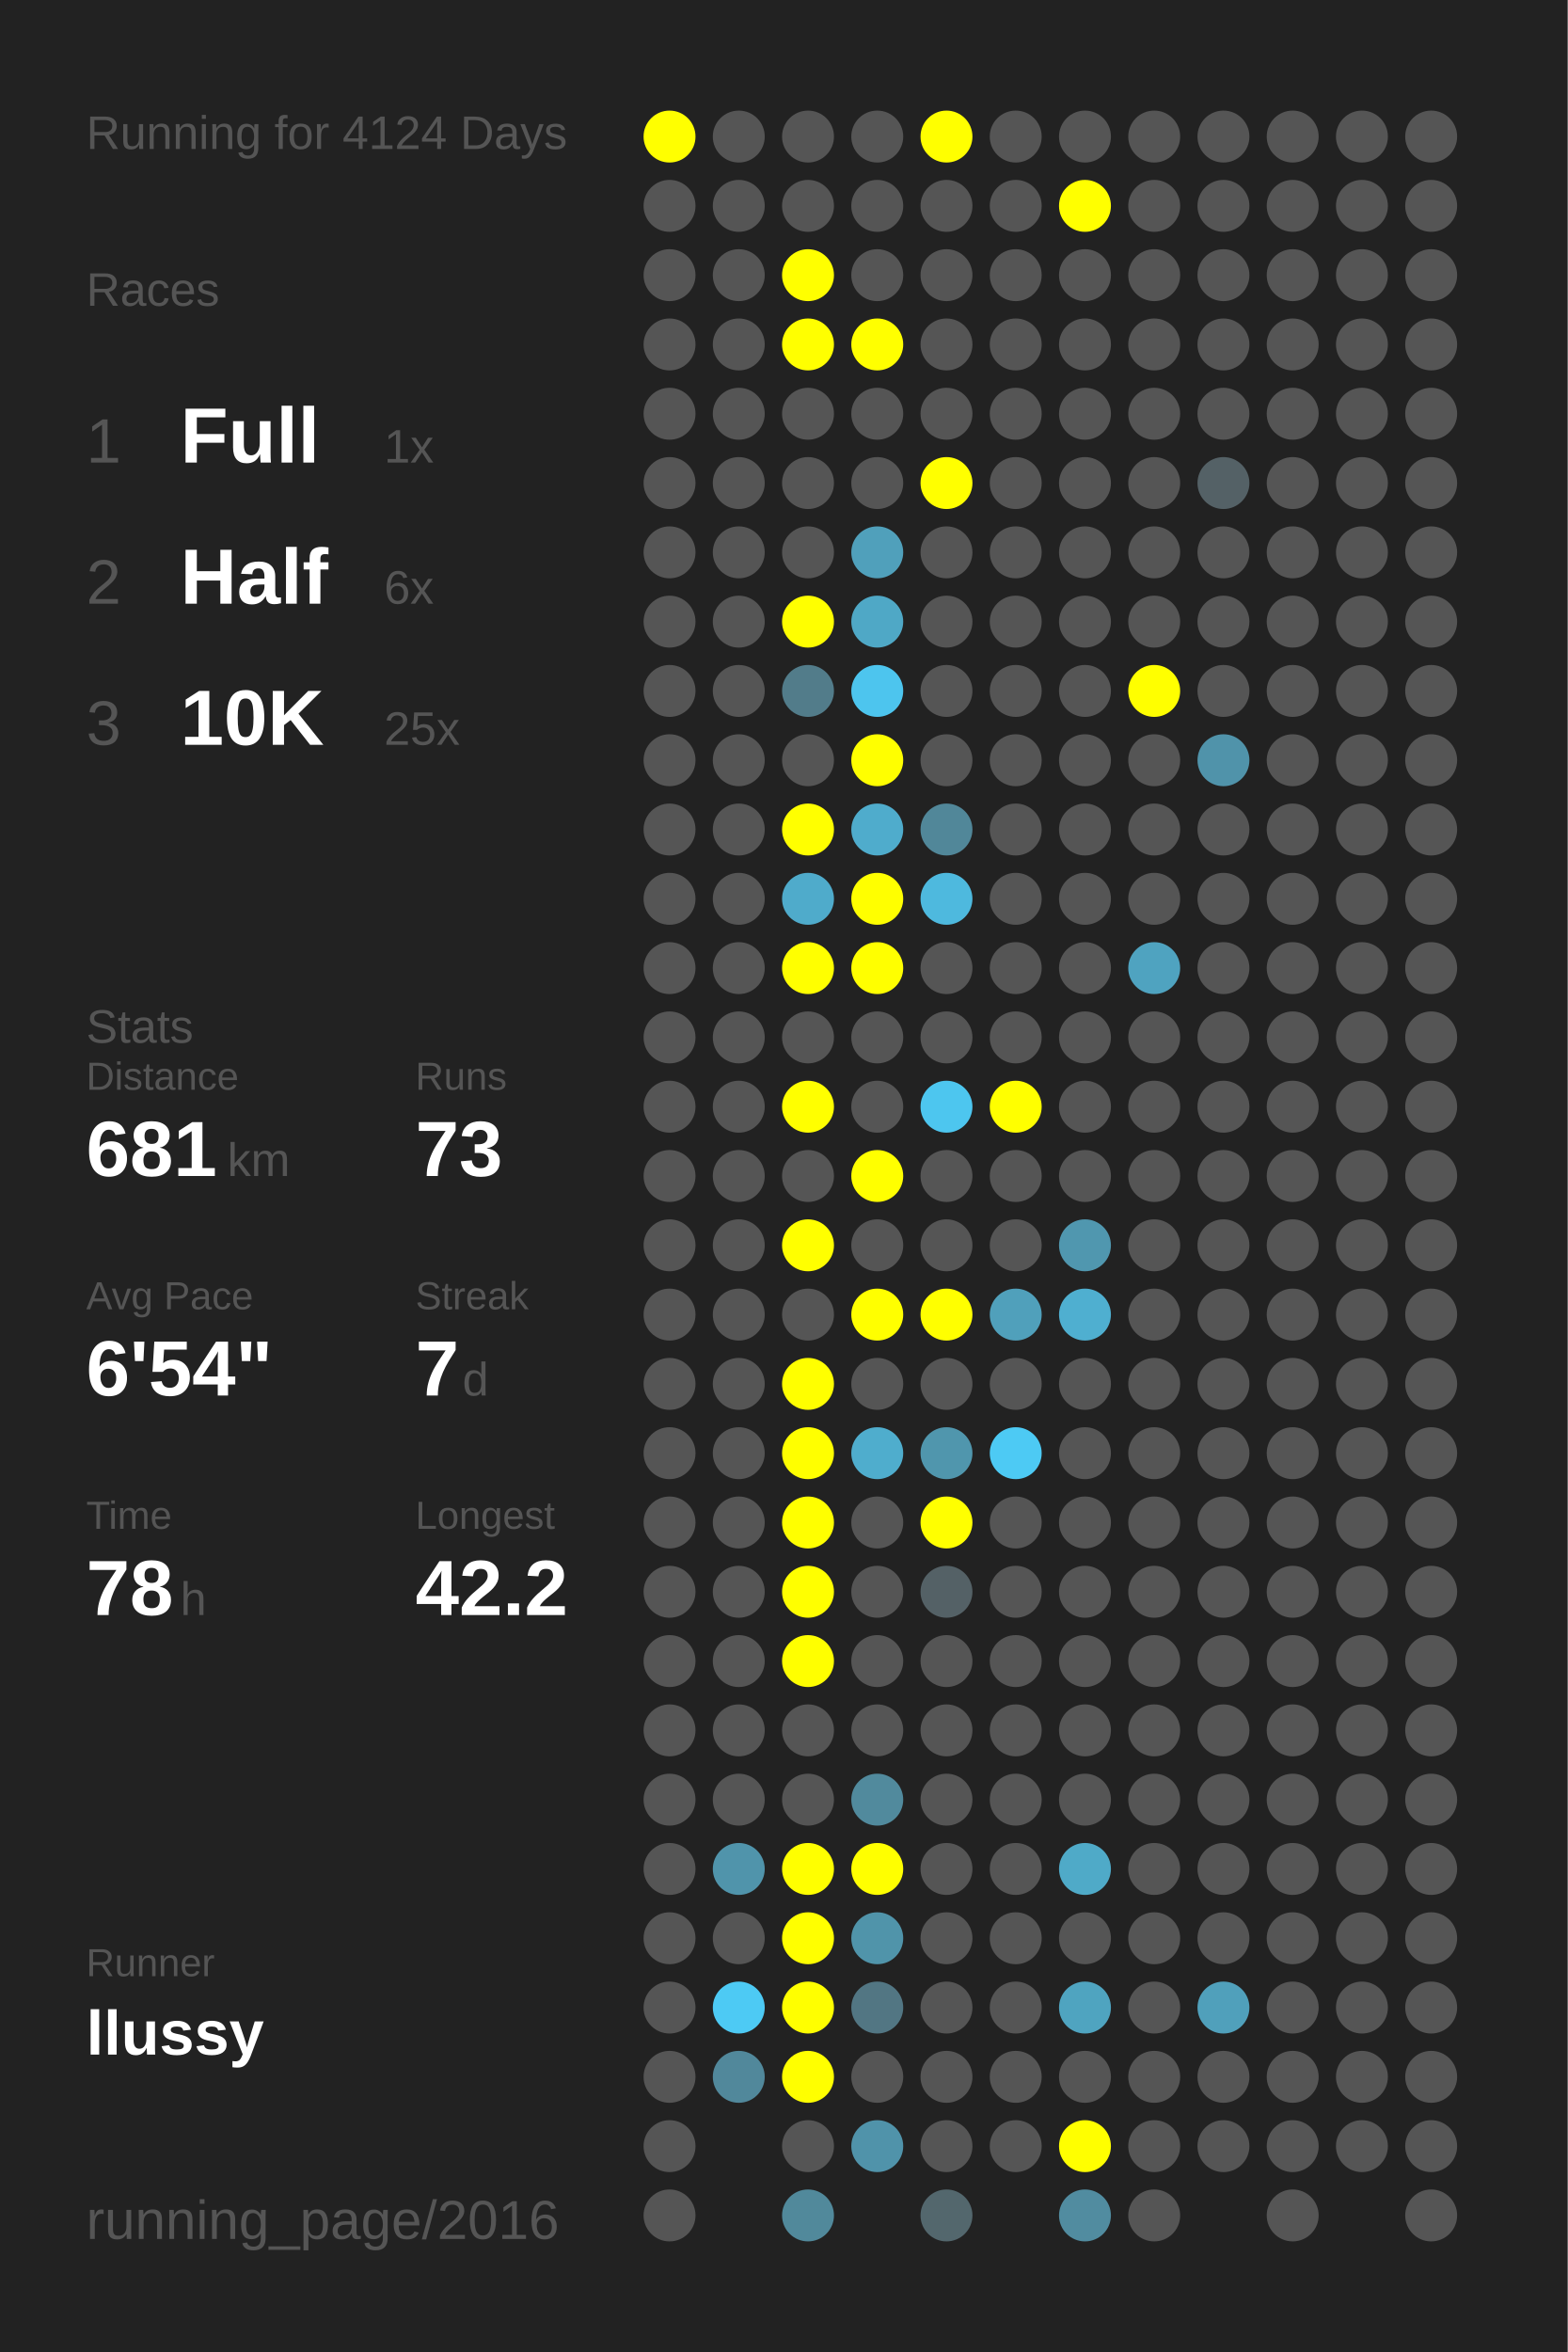
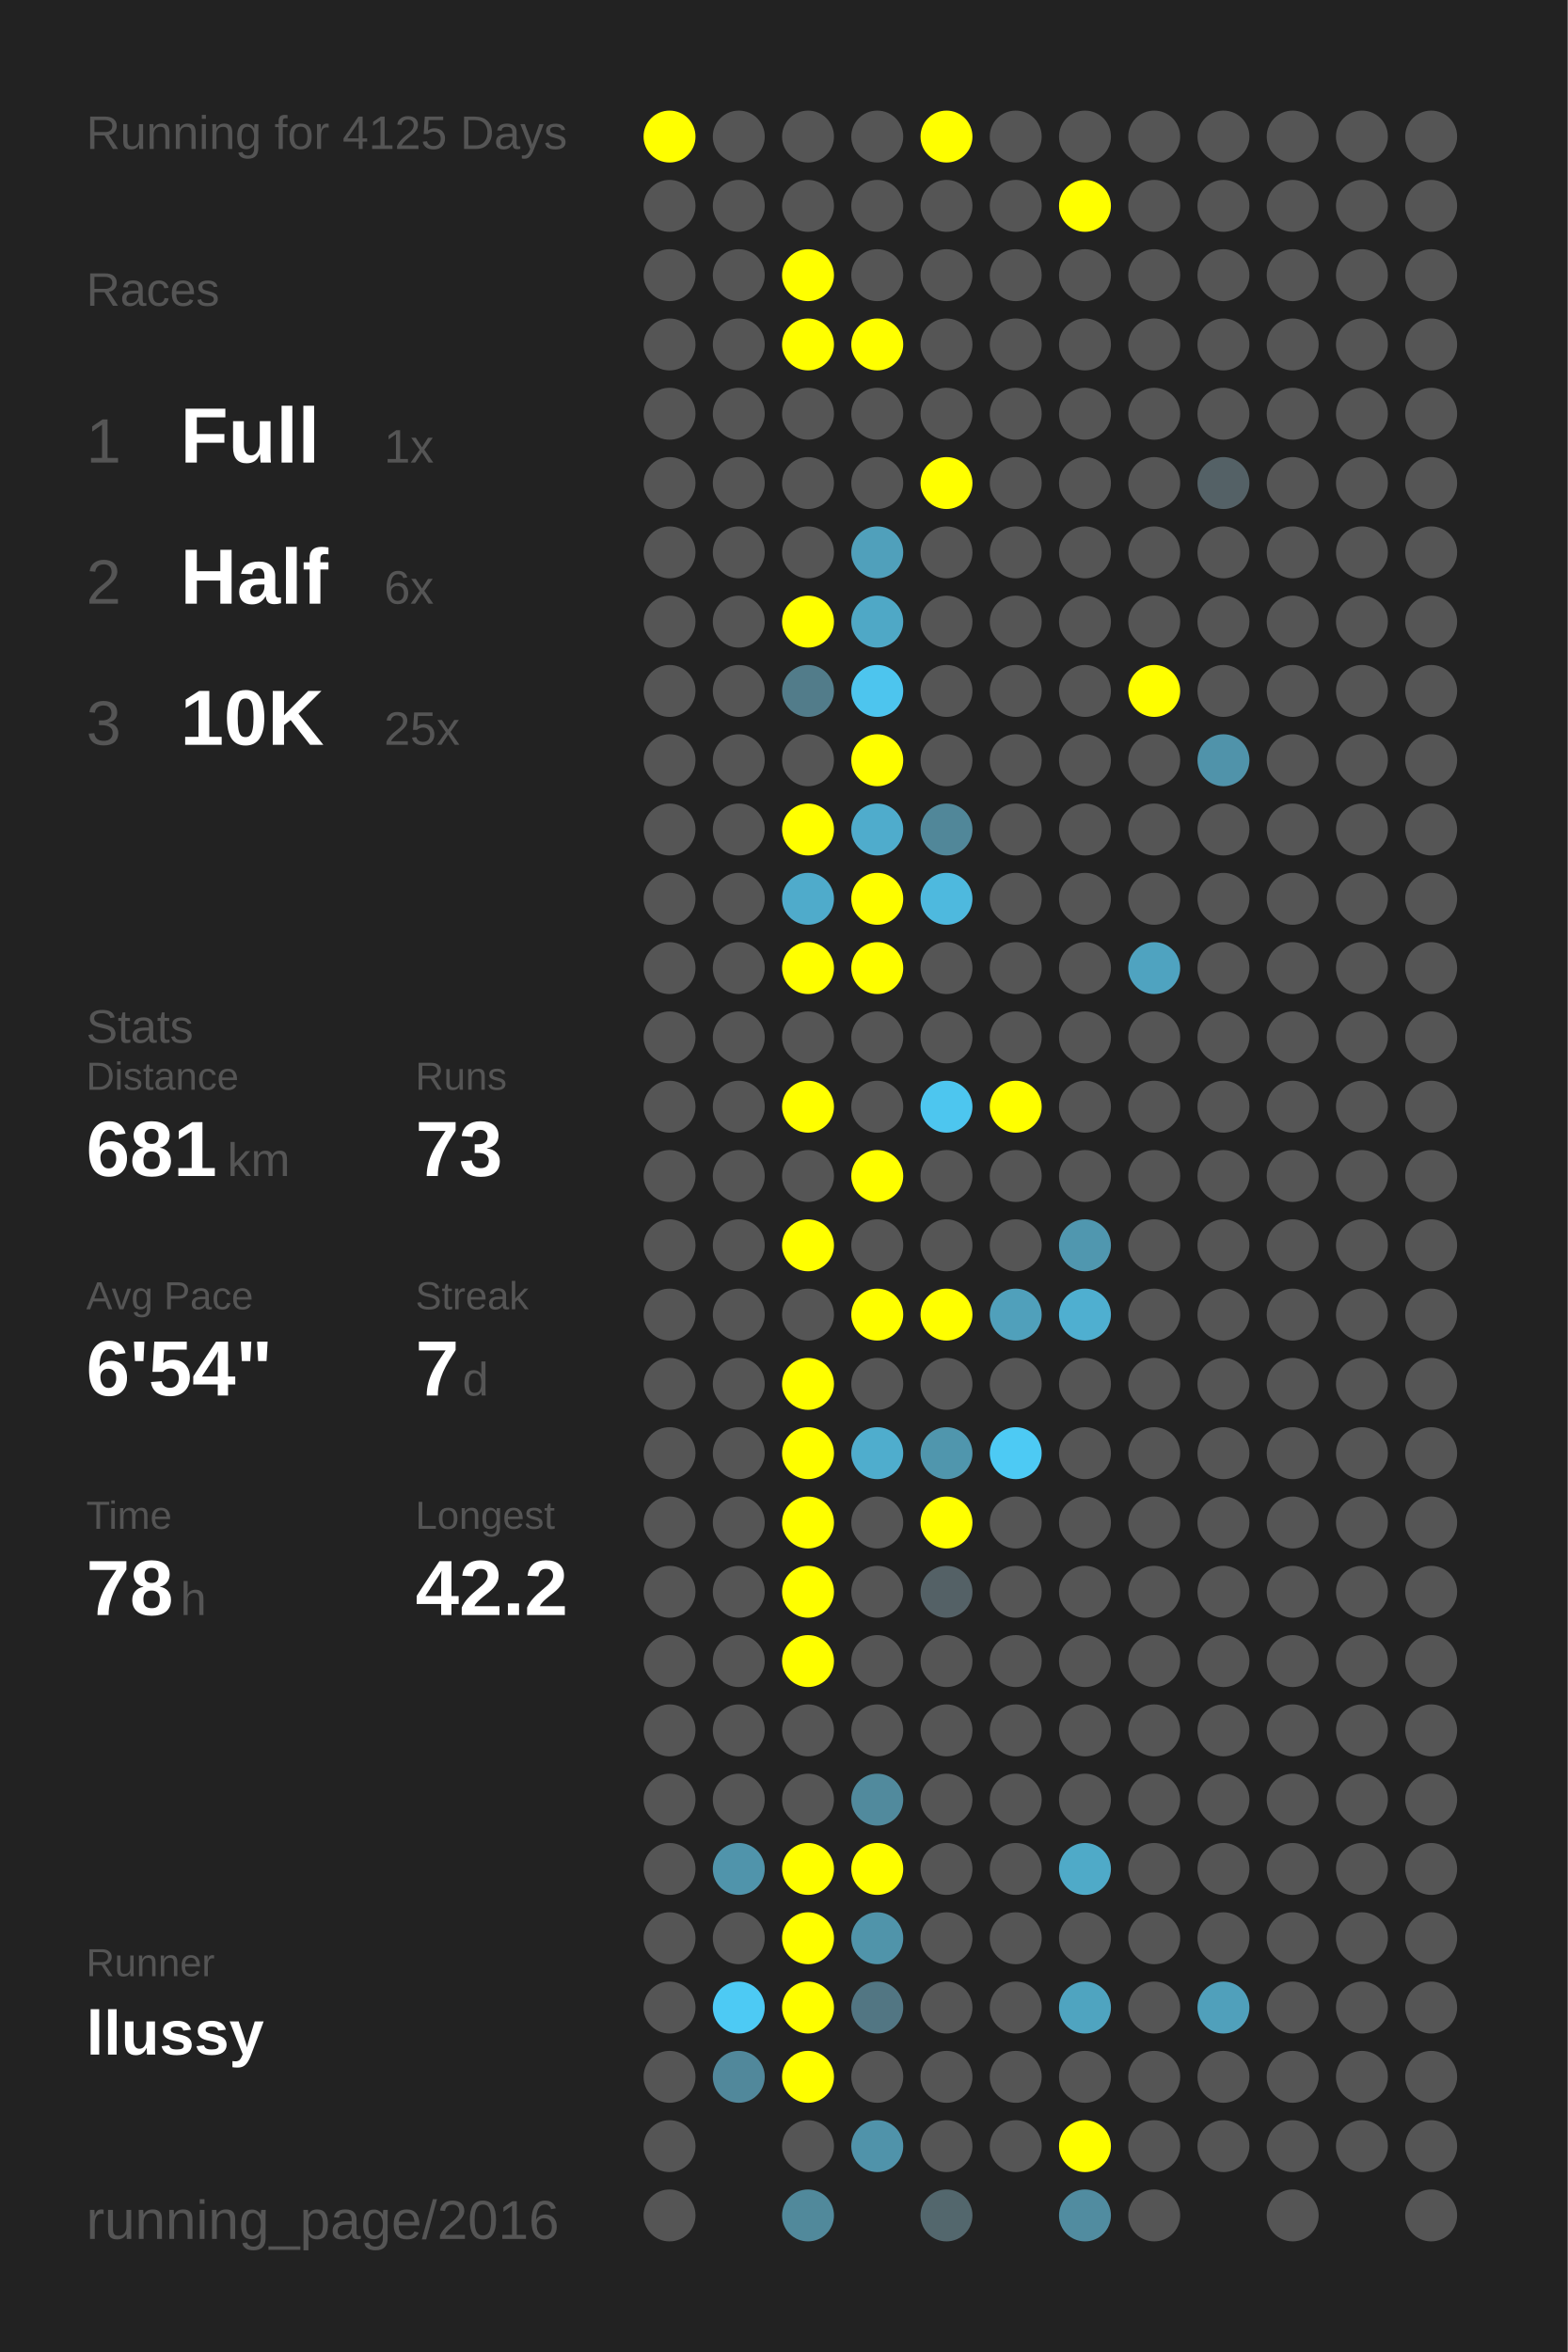
<svg xmlns="http://www.w3.org/2000/svg" baseProfile="full" height="300mm" version="1.1" viewBox="0,0,200,300" width="200mm">
  <defs />
  <rect fill="#222222" height="300" width="200" x="0" y="0" />
-   <text fill="#555555" style="font-size:6px; font-family:Arial;" x="11" y="19">Running for 4124 Days</text>
+   <text fill="#555555" style="font-size:6px; font-family:Arial;" x="11" y="19">Running for 4125 Days</text>
  <text fill="#555555" style="font-size:6px; font-family:Arial;" x="11" y="39">Races</text>
  <text fill="#555555" style="font-size:8px; font-family:Arial;" x="11" y="59">1</text>
  <text fill="#FFFFFF" style="font-size:10px; font-family:Arial; font-weight:bold;" x="23" y="59">Full</text>
  <text fill="#555555" style="font-size:6px; font-family:Arial;" x="49" y="59">1x</text>
  <text fill="#555555" style="font-size:8px; font-family:Arial;" x="11" y="77">2</text>
  <text fill="#FFFFFF" style="font-size:10px; font-family:Arial; font-weight:bold;" x="23" y="77">Half</text>
  <text fill="#555555" style="font-size:6px; font-family:Arial;" x="49" y="77">6x</text>
  <text fill="#555555" style="font-size:8px; font-family:Arial;" x="11" y="95">3</text>
  <text fill="#FFFFFF" style="font-size:10px; font-family:Arial; font-weight:bold;" x="23" y="95">10K</text>
  <text fill="#555555" style="font-size:6px; font-family:Arial;" x="49" y="95">25x</text>
  <text fill="#555555" style="font-size:6px; font-family:Arial;" x="11" y="133">Stats</text>
  <text fill="#555555" style="font-size:5px; font-family:Arial;" x="11" y="139">Distance</text>
  <text fill="#FFFFFF" style="font-size:10px; font-family:Arial; font-weight:bold;" x="11" y="150">681</text>
  <text fill="#555555" style="font-size:6px; font-family:Arial;" x="29" y="150">km</text>
  <text fill="#555555" style="font-size:5px; font-family:Arial;" x="53" y="139">Runs</text>
  <text fill="#FFFFFF" style="font-size:10px; font-family:Arial; font-weight:bold;" x="53" y="150">73</text>
  <text fill="#555555" style="font-size:5px; font-family:Arial;" x="11" y="167">Avg Pace</text>
  <text fill="#FFFFFF" style="font-size:10px; font-family:Arial; font-weight:bold;" x="11" y="178">6'54"</text>
  <text fill="#555555" style="font-size:5px; font-family:Arial;" x="53" y="167">Streak</text>
  <text fill="#FFFFFF" style="font-size:10px; font-family:Arial; font-weight:bold;" x="53" y="178">7</text>
  <text fill="#555555" style="font-size:6px; font-family:Arial;" x="59" y="178">d</text>
  <text fill="#555555" style="font-size:5px; font-family:Arial;" x="11" y="195">Time</text>
  <text fill="#FFFFFF" style="font-size:10px; font-family:Arial; font-weight:bold;" x="11" y="206">78</text>
  <text fill="#555555" style="font-size:6px; font-family:Arial;" x="23" y="206">h</text>
  <text fill="#555555" style="font-size:5px; font-family:Arial;" x="53" y="195">Longest</text>
  <text fill="#FFFFFF" style="font-size:10px; font-family:Arial; font-weight:bold;" x="53" y="206">42.2</text>
  <text fill="#555555" style="font-size:5px; font-family:Arial;" x="11" y="252.065">Runner</text>
  <text fill="#FFFFFF" style="font-size:8px; font-family:Arial; font-weight:bold;" x="11" y="262.065">llussy</text>
  <text fill="#555555" style="font-size:7px; font-family:Arial;" x="11" y="285.581">running_page/2016</text>
  <circle cx="85.417" cy="17.419" fill="#FFFF00" r="3.312" />
  <circle cx="85.417" cy="26.258" fill="#555555" r="3.312" />
  <circle cx="85.417" cy="35.097" fill="#555555" r="3.312" />
  <circle cx="85.417" cy="43.935" fill="#555555" r="3.312" />
  <circle cx="85.417" cy="52.774" fill="#555555" r="3.312" />
  <circle cx="85.417" cy="61.613" fill="#555555" r="3.312" />
  <circle cx="85.417" cy="70.452" fill="#555555" r="3.312" />
  <circle cx="85.417" cy="79.29" fill="#555555" r="3.312" />
  <circle cx="85.417" cy="88.129" fill="#555555" r="3.312" />
  <circle cx="85.417" cy="96.968" fill="#555555" r="3.312" />
  <circle cx="85.417" cy="105.806" fill="#555555" r="3.312" />
  <circle cx="85.417" cy="114.645" fill="#555555" r="3.312" />
  <circle cx="85.417" cy="123.484" fill="#555555" r="3.312" />
  <circle cx="85.417" cy="132.323" fill="#555555" r="3.312" />
  <circle cx="85.417" cy="141.161" fill="#555555" r="3.312" />
  <circle cx="85.417" cy="150" fill="#555555" r="3.312" />
  <circle cx="85.417" cy="158.839" fill="#555555" r="3.312" />
  <circle cx="85.417" cy="167.677" fill="#555555" r="3.312" />
  <circle cx="85.417" cy="176.516" fill="#555555" r="3.312" />
  <circle cx="85.417" cy="185.355" fill="#555555" r="3.312" />
  <circle cx="85.417" cy="194.194" fill="#555555" r="3.312" />
  <circle cx="85.417" cy="203.032" fill="#555555" r="3.312" />
  <circle cx="85.417" cy="211.871" fill="#555555" r="3.312" />
  <circle cx="85.417" cy="220.71" fill="#555555" r="3.312" />
  <circle cx="85.417" cy="229.548" fill="#555555" r="3.312" />
  <circle cx="85.417" cy="238.387" fill="#555555" r="3.312" />
  <circle cx="85.417" cy="247.226" fill="#555555" r="3.312" />
  <circle cx="85.417" cy="256.065" fill="#555555" r="3.312" />
  <circle cx="85.417" cy="264.903" fill="#555555" r="3.312" />
  <circle cx="85.417" cy="273.742" fill="#555555" r="3.312" />
  <circle cx="85.417" cy="282.581" fill="#555555" r="3.312" />
  <circle cx="94.25" cy="17.419" fill="#555555" r="3.312" />
  <circle cx="94.25" cy="26.258" fill="#555555" r="3.312" />
  <circle cx="94.25" cy="35.097" fill="#555555" r="3.312" />
  <circle cx="94.25" cy="43.935" fill="#555555" r="3.312" />
  <circle cx="94.25" cy="52.774" fill="#555555" r="3.312" />
  <circle cx="94.25" cy="61.613" fill="#555555" r="3.312" />
  <circle cx="94.25" cy="70.452" fill="#555555" r="3.312" />
  <circle cx="94.25" cy="79.29" fill="#555555" r="3.312" />
  <circle cx="94.25" cy="88.129" fill="#555555" r="3.312" />
  <circle cx="94.25" cy="96.968" fill="#555555" r="3.312" />
  <circle cx="94.25" cy="105.806" fill="#555555" r="3.312" />
  <circle cx="94.25" cy="114.645" fill="#555555" r="3.312" />
  <circle cx="94.25" cy="123.484" fill="#555555" r="3.312" />
  <circle cx="94.25" cy="132.323" fill="#555555" r="3.312" />
  <circle cx="94.25" cy="141.161" fill="#555555" r="3.312" />
  <circle cx="94.25" cy="150" fill="#555555" r="3.312" />
  <circle cx="94.25" cy="158.839" fill="#555555" r="3.312" />
  <circle cx="94.25" cy="167.677" fill="#555555" r="3.312" />
  <circle cx="94.25" cy="176.516" fill="#555555" r="3.312" />
  <circle cx="94.25" cy="185.355" fill="#555555" r="3.312" />
  <circle cx="94.25" cy="194.194" fill="#555555" r="3.312" />
  <circle cx="94.25" cy="203.032" fill="#555555" r="3.312" />
  <circle cx="94.25" cy="211.871" fill="#555555" r="3.312" />
  <circle cx="94.25" cy="220.71" fill="#555555" r="3.312" />
  <circle cx="94.25" cy="229.548" fill="#555555" r="3.312" />
  <circle cx="94.25" cy="238.387" fill="#5094ab" r="3.312" />
  <circle cx="94.25" cy="247.226" fill="#555555" r="3.312" />
  <circle cx="94.25" cy="256.065" fill="#4dcaf4" r="3.312" />
  <circle cx="94.25" cy="264.903" fill="#51889b" r="3.312" />
  <circle cx="103.083" cy="17.419" fill="#555555" r="3.312" />
  <circle cx="103.083" cy="26.258" fill="#555555" r="3.312" />
  <circle cx="103.083" cy="35.097" fill="#FFFF00" r="3.312" />
  <circle cx="103.083" cy="43.935" fill="#FFFF00" r="3.312" />
  <circle cx="103.083" cy="52.774" fill="#555555" r="3.312" />
  <circle cx="103.083" cy="61.613" fill="#555555" r="3.312" />
  <circle cx="103.083" cy="70.452" fill="#555555" r="3.312" />
  <circle cx="103.083" cy="79.29" fill="#FFFF00" r="3.312" />
  <circle cx="103.083" cy="88.129" fill="#527c8a" r="3.312" />
  <circle cx="103.083" cy="96.968" fill="#555555" r="3.312" />
  <circle cx="103.083" cy="105.806" fill="#FFFF00" r="3.312" />
  <circle cx="103.083" cy="114.645" fill="#4fabcb" r="3.312" />
  <circle cx="103.083" cy="123.484" fill="#FFFF00" r="3.312" />
  <circle cx="103.083" cy="132.323" fill="#555555" r="3.312" />
  <circle cx="103.083" cy="141.161" fill="#FFFF00" r="3.312" />
  <circle cx="103.083" cy="150" fill="#555555" r="3.312" />
  <circle cx="103.083" cy="158.839" fill="#FFFF00" r="3.312" />
  <circle cx="103.083" cy="167.677" fill="#555555" r="3.312" />
  <circle cx="103.083" cy="176.516" fill="#FFFF00" r="3.312" />
  <circle cx="103.083" cy="185.355" fill="#FFFF00" r="3.312" />
  <circle cx="103.083" cy="194.194" fill="#FFFF00" r="3.312" />
  <circle cx="103.083" cy="203.032" fill="#FFFF00" r="3.312" />
  <circle cx="103.083" cy="211.871" fill="#FFFF00" r="3.312" />
  <circle cx="103.083" cy="220.71" fill="#555555" r="3.312" />
  <circle cx="103.083" cy="229.548" fill="#555555" r="3.312" />
  <circle cx="103.083" cy="238.387" fill="#FFFF00" r="3.312" />
  <circle cx="103.083" cy="247.226" fill="#FFFF00" r="3.312" />
  <circle cx="103.083" cy="256.065" fill="#FFFF00" r="3.312" />
  <circle cx="103.083" cy="264.903" fill="#FFFF00" r="3.312" />
  <circle cx="103.083" cy="273.742" fill="#555555" r="3.312" />
  <circle cx="103.083" cy="282.581" fill="#51899b" r="3.312" />
  <circle cx="111.917" cy="17.419" fill="#555555" r="3.312" />
  <circle cx="111.917" cy="26.258" fill="#555555" r="3.312" />
  <circle cx="111.917" cy="35.097" fill="#555555" r="3.312" />
  <circle cx="111.917" cy="43.935" fill="#FFFF00" r="3.312" />
  <circle cx="111.917" cy="52.774" fill="#555555" r="3.312" />
  <circle cx="111.917" cy="61.613" fill="#555555" r="3.312" />
  <circle cx="111.917" cy="70.452" fill="#50a0bb" r="3.312" />
  <circle cx="111.917" cy="79.29" fill="#4fa8c6" r="3.312" />
  <circle cx="111.917" cy="88.129" fill="#4dc5ee" r="3.312" />
  <circle cx="111.917" cy="96.968" fill="#FFFF00" r="3.312" />
  <circle cx="111.917" cy="105.806" fill="#4faccc" r="3.312" />
  <circle cx="111.917" cy="114.645" fill="#FFFF00" r="3.312" />
  <circle cx="111.917" cy="123.484" fill="#FFFF00" r="3.312" />
  <circle cx="111.917" cy="132.323" fill="#555555" r="3.312" />
  <circle cx="111.917" cy="141.161" fill="#555555" r="3.312" />
  <circle cx="111.917" cy="150" fill="#FFFF00" r="3.312" />
  <circle cx="111.917" cy="158.839" fill="#555555" r="3.312" />
  <circle cx="111.917" cy="167.677" fill="#FFFF00" r="3.312" />
  <circle cx="111.917" cy="176.516" fill="#555555" r="3.312" />
  <circle cx="111.917" cy="185.355" fill="#4fadcd" r="3.312" />
  <circle cx="111.917" cy="194.194" fill="#555555" r="3.312" />
  <circle cx="111.917" cy="203.032" fill="#555555" r="3.312" />
  <circle cx="111.917" cy="211.871" fill="#555555" r="3.312" />
  <circle cx="111.917" cy="220.71" fill="#555555" r="3.312" />
  <circle cx="111.917" cy="229.548" fill="#518a9d" r="3.312" />
  <circle cx="111.917" cy="238.387" fill="#FFFF00" r="3.312" />
  <circle cx="111.917" cy="247.226" fill="#5094aa" r="3.312" />
  <circle cx="111.917" cy="256.065" fill="#527683" r="3.312" />
  <circle cx="111.917" cy="264.903" fill="#555555" r="3.312" />
  <circle cx="111.917" cy="273.742" fill="#5093aa" r="3.312" />
  <circle cx="120.75" cy="17.419" fill="#FFFF00" r="3.312" />
  <circle cx="120.75" cy="26.258" fill="#555555" r="3.312" />
  <circle cx="120.75" cy="35.097" fill="#555555" r="3.312" />
  <circle cx="120.75" cy="43.935" fill="#555555" r="3.312" />
  <circle cx="120.75" cy="52.774" fill="#555555" r="3.312" />
  <circle cx="120.75" cy="61.613" fill="#FFFF00" r="3.312" />
  <circle cx="120.75" cy="70.452" fill="#555555" r="3.312" />
  <circle cx="120.75" cy="79.29" fill="#555555" r="3.312" />
  <circle cx="120.75" cy="88.129" fill="#555555" r="3.312" />
  <circle cx="120.75" cy="96.968" fill="#555555" r="3.312" />
  <circle cx="120.75" cy="105.806" fill="#518799" r="3.312" />
  <circle cx="120.75" cy="114.645" fill="#4eb9de" r="3.312" />
  <circle cx="120.75" cy="123.484" fill="#555555" r="3.312" />
  <circle cx="120.75" cy="132.323" fill="#555555" r="3.312" />
  <circle cx="120.75" cy="141.161" fill="#4dc6ef" r="3.312" />
  <circle cx="120.75" cy="150" fill="#555555" r="3.312" />
  <circle cx="120.75" cy="158.839" fill="#555555" r="3.312" />
  <circle cx="120.75" cy="167.677" fill="#FFFF00" r="3.312" />
  <circle cx="120.75" cy="176.516" fill="#555555" r="3.312" />
  <circle cx="120.75" cy="185.355" fill="#5096ad" r="3.312" />
  <circle cx="120.75" cy="194.194" fill="#FFFF00" r="3.312" />
  <circle cx="120.75" cy="203.032" fill="#546166" r="3.312" />
  <circle cx="120.75" cy="211.871" fill="#555555" r="3.312" />
  <circle cx="120.75" cy="220.71" fill="#555555" r="3.312" />
  <circle cx="120.75" cy="229.548" fill="#555555" r="3.312" />
  <circle cx="120.75" cy="238.387" fill="#555555" r="3.312" />
  <circle cx="120.75" cy="247.226" fill="#555555" r="3.312" />
  <circle cx="120.75" cy="256.065" fill="#555555" r="3.312" />
  <circle cx="120.75" cy="264.903" fill="#555555" r="3.312" />
  <circle cx="120.75" cy="273.742" fill="#555555" r="3.312" />
  <circle cx="120.75" cy="282.581" fill="#53676d" r="3.312" />
  <circle cx="129.583" cy="17.419" fill="#555555" r="3.312" />
  <circle cx="129.583" cy="26.258" fill="#555555" r="3.312" />
  <circle cx="129.583" cy="35.097" fill="#555555" r="3.312" />
  <circle cx="129.583" cy="43.935" fill="#555555" r="3.312" />
  <circle cx="129.583" cy="52.774" fill="#555555" r="3.312" />
  <circle cx="129.583" cy="61.613" fill="#555555" r="3.312" />
  <circle cx="129.583" cy="70.452" fill="#555555" r="3.312" />
  <circle cx="129.583" cy="79.29" fill="#555555" r="3.312" />
  <circle cx="129.583" cy="88.129" fill="#555555" r="3.312" />
  <circle cx="129.583" cy="96.968" fill="#555555" r="3.312" />
  <circle cx="129.583" cy="105.806" fill="#555555" r="3.312" />
  <circle cx="129.583" cy="114.645" fill="#555555" r="3.312" />
  <circle cx="129.583" cy="123.484" fill="#555555" r="3.312" />
  <circle cx="129.583" cy="132.323" fill="#555555" r="3.312" />
  <circle cx="129.583" cy="141.161" fill="#FFFF00" r="3.312" />
  <circle cx="129.583" cy="150" fill="#555555" r="3.312" />
  <circle cx="129.583" cy="158.839" fill="#555555" r="3.312" />
  <circle cx="129.583" cy="167.677" fill="#50a0bb" r="3.312" />
  <circle cx="129.583" cy="176.516" fill="#555555" r="3.312" />
  <circle cx="129.583" cy="185.355" fill="#4dcaf4" r="3.312" />
  <circle cx="129.583" cy="194.194" fill="#555555" r="3.312" />
  <circle cx="129.583" cy="203.032" fill="#555555" r="3.312" />
  <circle cx="129.583" cy="211.871" fill="#555555" r="3.312" />
  <circle cx="129.583" cy="220.71" fill="#555555" r="3.312" />
  <circle cx="129.583" cy="229.548" fill="#555555" r="3.312" />
  <circle cx="129.583" cy="238.387" fill="#555555" r="3.312" />
  <circle cx="129.583" cy="247.226" fill="#555555" r="3.312" />
  <circle cx="129.583" cy="256.065" fill="#555555" r="3.312" />
  <circle cx="129.583" cy="264.903" fill="#555555" r="3.312" />
  <circle cx="129.583" cy="273.742" fill="#555555" r="3.312" />
  <circle cx="138.417" cy="17.419" fill="#555555" r="3.312" />
  <circle cx="138.417" cy="26.258" fill="#FFFF00" r="3.312" />
  <circle cx="138.417" cy="35.097" fill="#555555" r="3.312" />
  <circle cx="138.417" cy="43.935" fill="#555555" r="3.312" />
  <circle cx="138.417" cy="52.774" fill="#555555" r="3.312" />
  <circle cx="138.417" cy="61.613" fill="#555555" r="3.312" />
  <circle cx="138.417" cy="70.452" fill="#555555" r="3.312" />
  <circle cx="138.417" cy="79.29" fill="#555555" r="3.312" />
  <circle cx="138.417" cy="88.129" fill="#555555" r="3.312" />
  <circle cx="138.417" cy="96.968" fill="#555555" r="3.312" />
  <circle cx="138.417" cy="105.806" fill="#555555" r="3.312" />
  <circle cx="138.417" cy="114.645" fill="#555555" r="3.312" />
  <circle cx="138.417" cy="123.484" fill="#555555" r="3.312" />
  <circle cx="138.417" cy="132.323" fill="#555555" r="3.312" />
  <circle cx="138.417" cy="141.161" fill="#555555" r="3.312" />
  <circle cx="138.417" cy="150" fill="#555555" r="3.312" />
  <circle cx="138.417" cy="158.839" fill="#5097af" r="3.312" />
  <circle cx="138.417" cy="167.677" fill="#4fafd0" r="3.312" />
  <circle cx="138.417" cy="176.516" fill="#555555" r="3.312" />
  <circle cx="138.417" cy="185.355" fill="#555555" r="3.312" />
  <circle cx="138.417" cy="194.194" fill="#555555" r="3.312" />
  <circle cx="138.417" cy="203.032" fill="#555555" r="3.312" />
  <circle cx="138.417" cy="211.871" fill="#555555" r="3.312" />
  <circle cx="138.417" cy="220.71" fill="#555555" r="3.312" />
  <circle cx="138.417" cy="229.548" fill="#555555" r="3.312" />
  <circle cx="138.417" cy="238.387" fill="#4faac8" r="3.312" />
  <circle cx="138.417" cy="247.226" fill="#555555" r="3.312" />
  <circle cx="138.417" cy="256.065" fill="#4fa4c0" r="3.312" />
  <circle cx="138.417" cy="264.903" fill="#555555" r="3.312" />
  <circle cx="138.417" cy="273.742" fill="#FFFF00" r="3.312" />
  <circle cx="138.417" cy="282.581" fill="#518ca0" r="3.312" />
  <circle cx="147.25" cy="17.419" fill="#555555" r="3.312" />
  <circle cx="147.25" cy="26.258" fill="#555555" r="3.312" />
  <circle cx="147.25" cy="35.097" fill="#555555" r="3.312" />
  <circle cx="147.25" cy="43.935" fill="#555555" r="3.312" />
  <circle cx="147.25" cy="52.774" fill="#555555" r="3.312" />
  <circle cx="147.25" cy="61.613" fill="#555555" r="3.312" />
  <circle cx="147.25" cy="70.452" fill="#555555" r="3.312" />
  <circle cx="147.25" cy="79.29" fill="#555555" r="3.312" />
  <circle cx="147.25" cy="88.129" fill="#FFFF00" r="3.312" />
  <circle cx="147.25" cy="96.968" fill="#555555" r="3.312" />
  <circle cx="147.25" cy="105.806" fill="#555555" r="3.312" />
  <circle cx="147.25" cy="114.645" fill="#555555" r="3.312" />
  <circle cx="147.25" cy="123.484" fill="#4fa3c0" r="3.312" />
  <circle cx="147.25" cy="132.323" fill="#555555" r="3.312" />
  <circle cx="147.25" cy="141.161" fill="#555555" r="3.312" />
  <circle cx="147.25" cy="150" fill="#555555" r="3.312" />
  <circle cx="147.25" cy="158.839" fill="#555555" r="3.312" />
  <circle cx="147.25" cy="167.677" fill="#555555" r="3.312" />
  <circle cx="147.25" cy="176.516" fill="#555555" r="3.312" />
  <circle cx="147.25" cy="185.355" fill="#555555" r="3.312" />
  <circle cx="147.25" cy="194.194" fill="#555555" r="3.312" />
  <circle cx="147.25" cy="203.032" fill="#555555" r="3.312" />
  <circle cx="147.25" cy="211.871" fill="#555555" r="3.312" />
  <circle cx="147.25" cy="220.71" fill="#555555" r="3.312" />
  <circle cx="147.25" cy="229.548" fill="#555555" r="3.312" />
  <circle cx="147.25" cy="238.387" fill="#555555" r="3.312" />
  <circle cx="147.25" cy="247.226" fill="#555555" r="3.312" />
  <circle cx="147.25" cy="256.065" fill="#555555" r="3.312" />
  <circle cx="147.25" cy="264.903" fill="#555555" r="3.312" />
  <circle cx="147.25" cy="273.742" fill="#555555" r="3.312" />
  <circle cx="147.25" cy="282.581" fill="#555555" r="3.312" />
  <circle cx="156.083" cy="17.419" fill="#555555" r="3.312" />
  <circle cx="156.083" cy="26.258" fill="#555555" r="3.312" />
  <circle cx="156.083" cy="35.097" fill="#555555" r="3.312" />
  <circle cx="156.083" cy="43.935" fill="#555555" r="3.312" />
  <circle cx="156.083" cy="52.774" fill="#555555" r="3.312" />
  <circle cx="156.083" cy="61.613" fill="#546166" r="3.312" />
  <circle cx="156.083" cy="70.452" fill="#555555" r="3.312" />
  <circle cx="156.083" cy="79.29" fill="#555555" r="3.312" />
  <circle cx="156.083" cy="88.129" fill="#555555" r="3.312" />
  <circle cx="156.083" cy="96.968" fill="#5093aa" r="3.312" />
  <circle cx="156.083" cy="105.806" fill="#555555" r="3.312" />
  <circle cx="156.083" cy="114.645" fill="#555555" r="3.312" />
  <circle cx="156.083" cy="123.484" fill="#555555" r="3.312" />
  <circle cx="156.083" cy="132.323" fill="#555555" r="3.312" />
  <circle cx="156.083" cy="141.161" fill="#555555" r="3.312" />
  <circle cx="156.083" cy="150" fill="#555555" r="3.312" />
  <circle cx="156.083" cy="158.839" fill="#555555" r="3.312" />
  <circle cx="156.083" cy="167.677" fill="#555555" r="3.312" />
  <circle cx="156.083" cy="176.516" fill="#555555" r="3.312" />
  <circle cx="156.083" cy="185.355" fill="#555555" r="3.312" />
  <circle cx="156.083" cy="194.194" fill="#555555" r="3.312" />
  <circle cx="156.083" cy="203.032" fill="#555555" r="3.312" />
  <circle cx="156.083" cy="211.871" fill="#555555" r="3.312" />
  <circle cx="156.083" cy="220.71" fill="#555555" r="3.312" />
  <circle cx="156.083" cy="229.548" fill="#555555" r="3.312" />
  <circle cx="156.083" cy="238.387" fill="#555555" r="3.312" />
  <circle cx="156.083" cy="247.226" fill="#555555" r="3.312" />
  <circle cx="156.083" cy="256.065" fill="#50a0bb" r="3.312" />
  <circle cx="156.083" cy="264.903" fill="#555555" r="3.312" />
  <circle cx="156.083" cy="273.742" fill="#555555" r="3.312" />
  <circle cx="164.917" cy="17.419" fill="#555555" r="3.312" />
  <circle cx="164.917" cy="26.258" fill="#555555" r="3.312" />
  <circle cx="164.917" cy="35.097" fill="#555555" r="3.312" />
  <circle cx="164.917" cy="43.935" fill="#555555" r="3.312" />
  <circle cx="164.917" cy="52.774" fill="#555555" r="3.312" />
  <circle cx="164.917" cy="61.613" fill="#555555" r="3.312" />
  <circle cx="164.917" cy="70.452" fill="#555555" r="3.312" />
  <circle cx="164.917" cy="79.29" fill="#555555" r="3.312" />
  <circle cx="164.917" cy="88.129" fill="#555555" r="3.312" />
  <circle cx="164.917" cy="96.968" fill="#555555" r="3.312" />
  <circle cx="164.917" cy="105.806" fill="#555555" r="3.312" />
  <circle cx="164.917" cy="114.645" fill="#555555" r="3.312" />
  <circle cx="164.917" cy="123.484" fill="#555555" r="3.312" />
  <circle cx="164.917" cy="132.323" fill="#555555" r="3.312" />
  <circle cx="164.917" cy="141.161" fill="#555555" r="3.312" />
  <circle cx="164.917" cy="150" fill="#555555" r="3.312" />
  <circle cx="164.917" cy="158.839" fill="#555555" r="3.312" />
  <circle cx="164.917" cy="167.677" fill="#555555" r="3.312" />
  <circle cx="164.917" cy="176.516" fill="#555555" r="3.312" />
  <circle cx="164.917" cy="185.355" fill="#555555" r="3.312" />
  <circle cx="164.917" cy="194.194" fill="#555555" r="3.312" />
  <circle cx="164.917" cy="203.032" fill="#555555" r="3.312" />
  <circle cx="164.917" cy="211.871" fill="#555555" r="3.312" />
  <circle cx="164.917" cy="220.71" fill="#555555" r="3.312" />
  <circle cx="164.917" cy="229.548" fill="#555555" r="3.312" />
  <circle cx="164.917" cy="238.387" fill="#555555" r="3.312" />
  <circle cx="164.917" cy="247.226" fill="#555555" r="3.312" />
  <circle cx="164.917" cy="256.065" fill="#555555" r="3.312" />
  <circle cx="164.917" cy="264.903" fill="#555555" r="3.312" />
  <circle cx="164.917" cy="273.742" fill="#555555" r="3.312" />
  <circle cx="164.917" cy="282.581" fill="#555555" r="3.312" />
  <circle cx="173.75" cy="17.419" fill="#555555" r="3.312" />
  <circle cx="173.75" cy="26.258" fill="#555555" r="3.312" />
  <circle cx="173.75" cy="35.097" fill="#555555" r="3.312" />
  <circle cx="173.75" cy="43.935" fill="#555555" r="3.312" />
  <circle cx="173.75" cy="52.774" fill="#555555" r="3.312" />
  <circle cx="173.75" cy="61.613" fill="#555555" r="3.312" />
  <circle cx="173.75" cy="70.452" fill="#555555" r="3.312" />
  <circle cx="173.75" cy="79.29" fill="#555555" r="3.312" />
  <circle cx="173.75" cy="88.129" fill="#555555" r="3.312" />
  <circle cx="173.75" cy="96.968" fill="#555555" r="3.312" />
  <circle cx="173.75" cy="105.806" fill="#555555" r="3.312" />
  <circle cx="173.75" cy="114.645" fill="#555555" r="3.312" />
  <circle cx="173.75" cy="123.484" fill="#555555" r="3.312" />
  <circle cx="173.75" cy="132.323" fill="#555555" r="3.312" />
  <circle cx="173.75" cy="141.161" fill="#555555" r="3.312" />
  <circle cx="173.75" cy="150" fill="#555555" r="3.312" />
  <circle cx="173.75" cy="158.839" fill="#555555" r="3.312" />
  <circle cx="173.75" cy="167.677" fill="#555555" r="3.312" />
  <circle cx="173.75" cy="176.516" fill="#555555" r="3.312" />
  <circle cx="173.75" cy="185.355" fill="#555555" r="3.312" />
  <circle cx="173.75" cy="194.194" fill="#555555" r="3.312" />
  <circle cx="173.75" cy="203.032" fill="#555555" r="3.312" />
  <circle cx="173.75" cy="211.871" fill="#555555" r="3.312" />
  <circle cx="173.75" cy="220.71" fill="#555555" r="3.312" />
  <circle cx="173.75" cy="229.548" fill="#555555" r="3.312" />
  <circle cx="173.75" cy="238.387" fill="#555555" r="3.312" />
  <circle cx="173.75" cy="247.226" fill="#555555" r="3.312" />
  <circle cx="173.75" cy="256.065" fill="#555555" r="3.312" />
  <circle cx="173.75" cy="264.903" fill="#555555" r="3.312" />
  <circle cx="173.75" cy="273.742" fill="#555555" r="3.312" />
  <circle cx="182.583" cy="17.419" fill="#555555" r="3.312" />
  <circle cx="182.583" cy="26.258" fill="#555555" r="3.312" />
  <circle cx="182.583" cy="35.097" fill="#555555" r="3.312" />
  <circle cx="182.583" cy="43.935" fill="#555555" r="3.312" />
  <circle cx="182.583" cy="52.774" fill="#555555" r="3.312" />
  <circle cx="182.583" cy="61.613" fill="#555555" r="3.312" />
  <circle cx="182.583" cy="70.452" fill="#555555" r="3.312" />
  <circle cx="182.583" cy="79.29" fill="#555555" r="3.312" />
  <circle cx="182.583" cy="88.129" fill="#555555" r="3.312" />
  <circle cx="182.583" cy="96.968" fill="#555555" r="3.312" />
  <circle cx="182.583" cy="105.806" fill="#555555" r="3.312" />
  <circle cx="182.583" cy="114.645" fill="#555555" r="3.312" />
  <circle cx="182.583" cy="123.484" fill="#555555" r="3.312" />
  <circle cx="182.583" cy="132.323" fill="#555555" r="3.312" />
  <circle cx="182.583" cy="141.161" fill="#555555" r="3.312" />
  <circle cx="182.583" cy="150" fill="#555555" r="3.312" />
  <circle cx="182.583" cy="158.839" fill="#555555" r="3.312" />
  <circle cx="182.583" cy="167.677" fill="#555555" r="3.312" />
  <circle cx="182.583" cy="176.516" fill="#555555" r="3.312" />
  <circle cx="182.583" cy="185.355" fill="#555555" r="3.312" />
  <circle cx="182.583" cy="194.194" fill="#555555" r="3.312" />
  <circle cx="182.583" cy="203.032" fill="#555555" r="3.312" />
  <circle cx="182.583" cy="211.871" fill="#555555" r="3.312" />
  <circle cx="182.583" cy="220.71" fill="#555555" r="3.312" />
  <circle cx="182.583" cy="229.548" fill="#555555" r="3.312" />
  <circle cx="182.583" cy="238.387" fill="#555555" r="3.312" />
  <circle cx="182.583" cy="247.226" fill="#555555" r="3.312" />
  <circle cx="182.583" cy="256.065" fill="#555555" r="3.312" />
  <circle cx="182.583" cy="264.903" fill="#555555" r="3.312" />
  <circle cx="182.583" cy="273.742" fill="#555555" r="3.312" />
  <circle cx="182.583" cy="282.581" fill="#555555" r="3.312" />
</svg>
